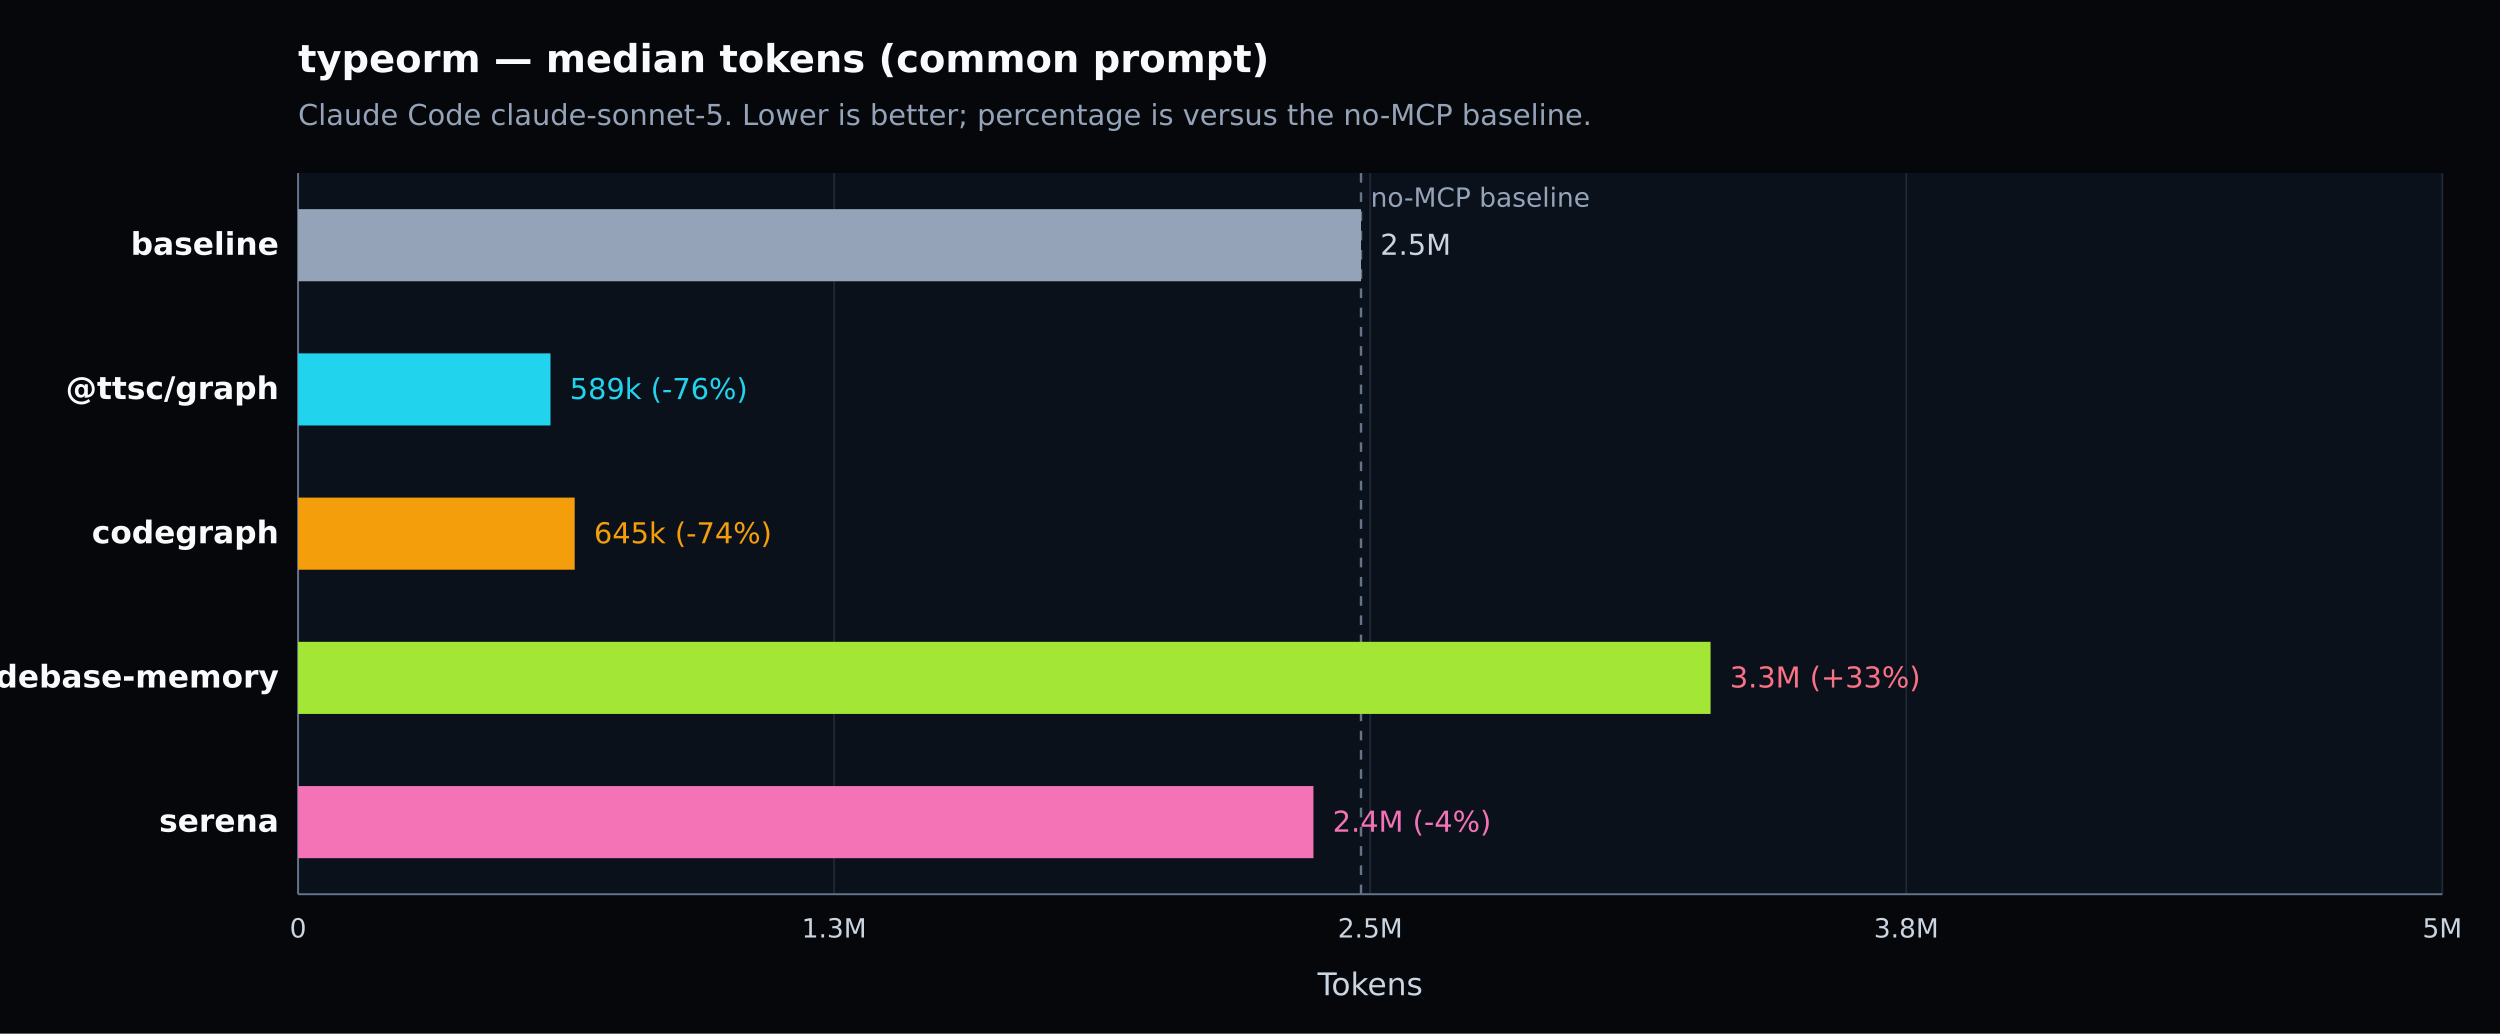
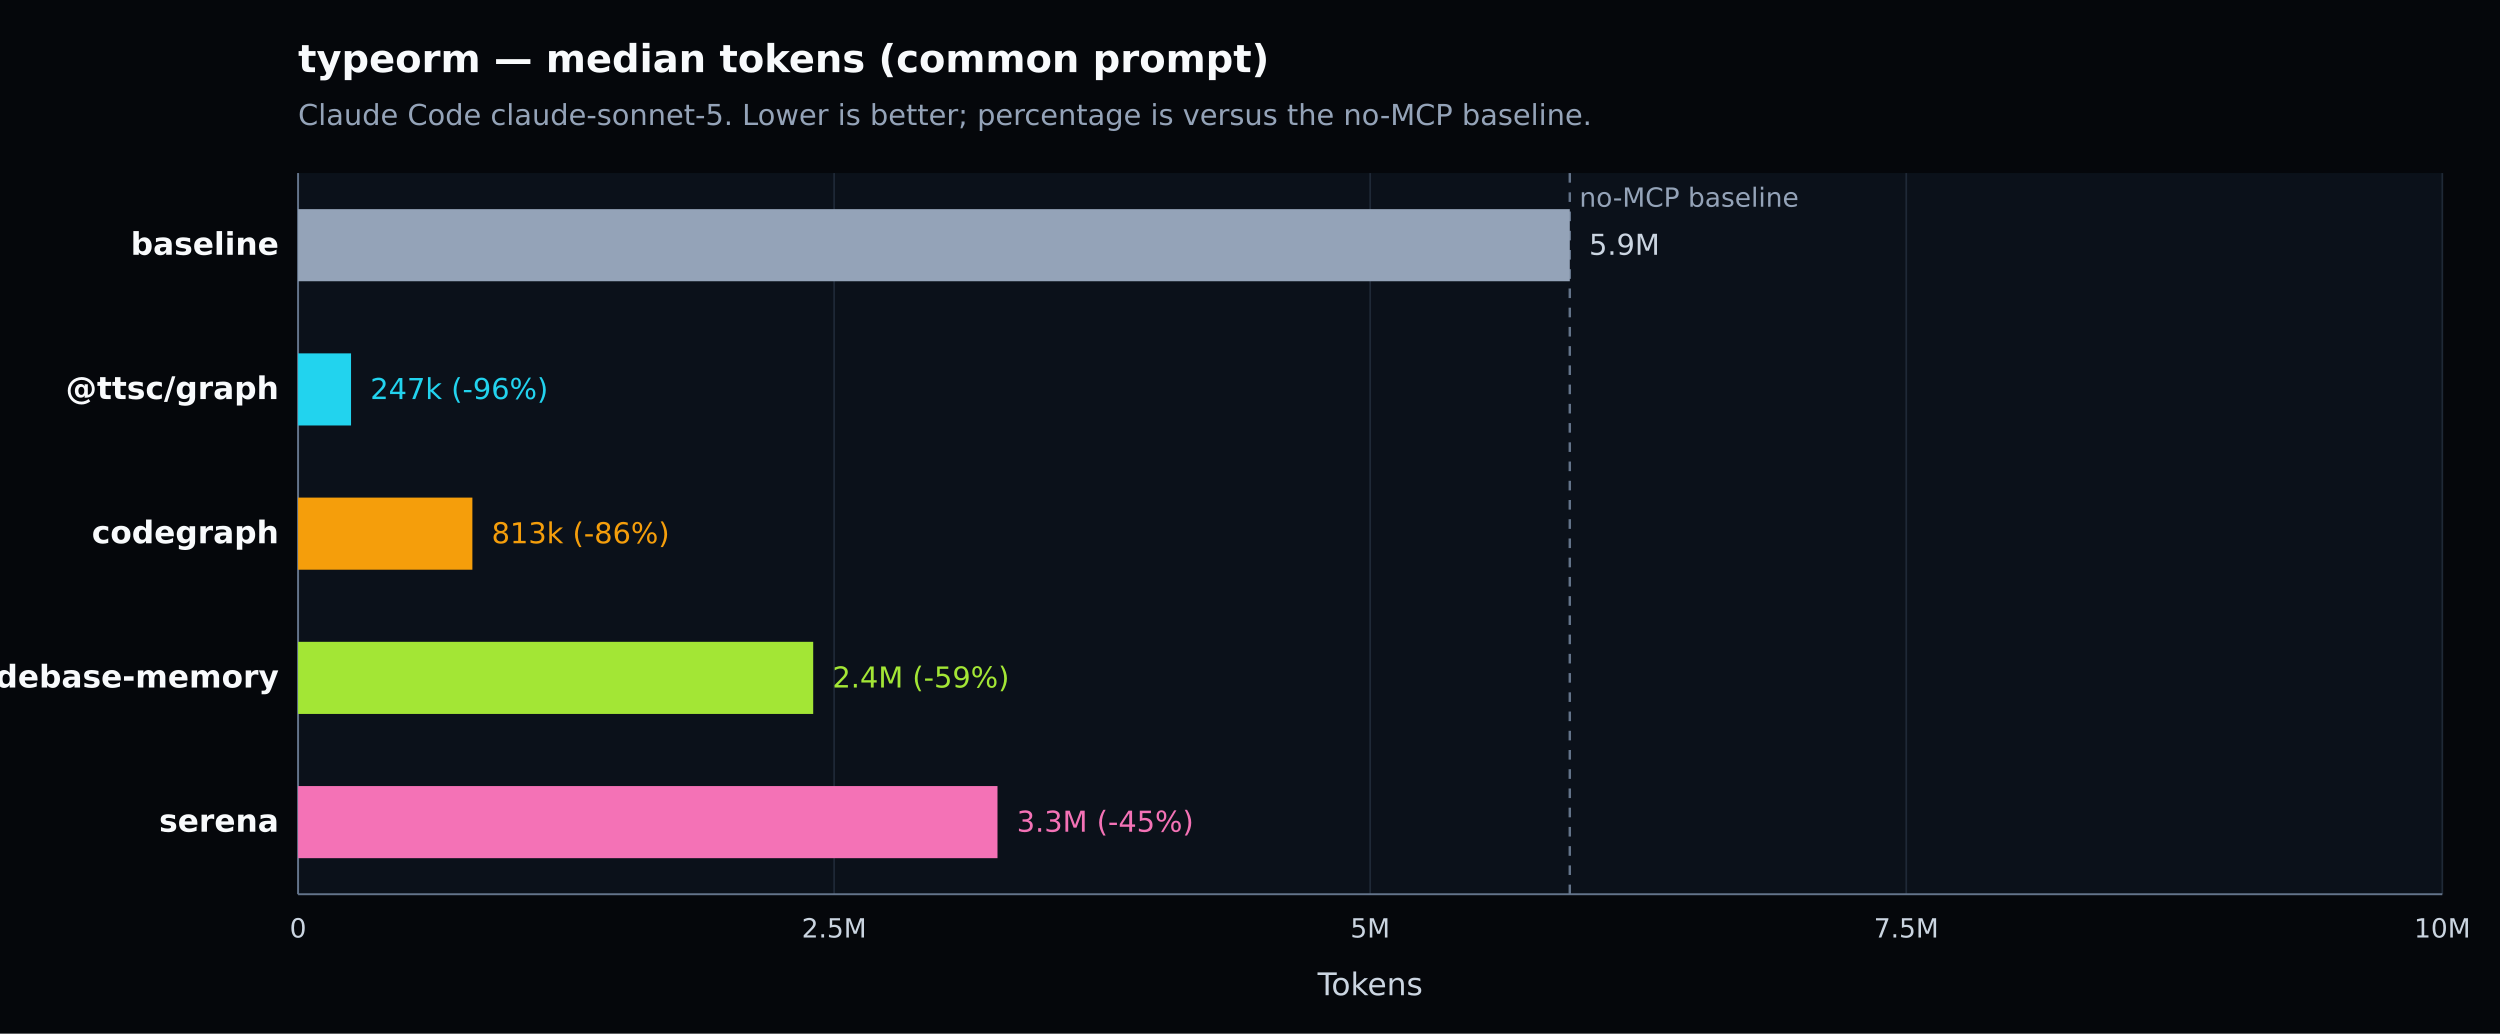
<svg xmlns="http://www.w3.org/2000/svg" width="1040" height="430" viewBox="0 0 1040 430" version="1.1" role="img" aria-label="typeorm — median tokens (common prompt). Claude Code claude-sonnet-5. Lower is better; percentage is versus the no-MCP baseline.">
  <defs>
    <style type="text/css">
   *{stroke-linejoin:round;stroke-linecap:butt}
   text{font-family:DejaVu Sans, Arial, sans-serif}
  </style>
  </defs>
  <g>
    <path d="M 0 430 L 1040 430 L 1040 0 L 0 0 z" style="fill:#05070b" />
    <text x="124" y="30" style="fill:#f8fafc;font-size:16px;font-weight:600">typeorm — median tokens (common prompt)</text>
    <text x="124" y="52" style="fill:#94a3b8;font-size:12px">Claude Code claude-sonnet-5. Lower is better; percentage is versus the no-MCP baseline.</text>
    <path d="M 124 72 L 1016 72 L 1016 372 L 124 372 z" style="fill:#0b111a" />
    <g>
      <path d="M 124.000 72 L 124.000 372" style="fill:none;stroke:#1f2937;stroke-width:0.7" />
      <text x="124.000" y="390" style="fill:#cbd5e1;font-size:11px;text-anchor:middle">0</text>
    </g>
    <g>
      <path d="M 347.000 72 L 347.000 372" style="fill:none;stroke:#1f2937;stroke-width:0.7" />
-       <text x="347.000" y="390" style="fill:#cbd5e1;font-size:11px;text-anchor:middle">1.3M</text>
+       <text x="347.000" y="390" style="fill:#cbd5e1;font-size:11px;text-anchor:middle">2.5M</text>
    </g>
    <g>
      <path d="M 570.000 72 L 570.000 372" style="fill:none;stroke:#1f2937;stroke-width:0.7" />
-       <text x="570.000" y="390" style="fill:#cbd5e1;font-size:11px;text-anchor:middle">2.5M</text>
+       <text x="570.000" y="390" style="fill:#cbd5e1;font-size:11px;text-anchor:middle">5M</text>
    </g>
    <g>
      <path d="M 793.000 72 L 793.000 372" style="fill:none;stroke:#1f2937;stroke-width:0.7" />
-       <text x="793.000" y="390" style="fill:#cbd5e1;font-size:11px;text-anchor:middle">3.8M</text>
+       <text x="793.000" y="390" style="fill:#cbd5e1;font-size:11px;text-anchor:middle">7.5M</text>
    </g>
    <g>
      <path d="M 1016.000 72 L 1016.000 372" style="fill:none;stroke:#1f2937;stroke-width:0.7" />
-       <text x="1016.000" y="390" style="fill:#cbd5e1;font-size:11px;text-anchor:middle">5M</text>
+       <text x="1016.000" y="390" style="fill:#cbd5e1;font-size:11px;text-anchor:middle">10M</text>
    </g>
    <path d="M 124 372 L 1016 372" style="fill:none;stroke:#64748b;stroke-width:0.8" />
    <path d="M 124 72 L 124 372" style="fill:none;stroke:#64748b;stroke-width:0.8" />
    <text x="570.000" y="414" style="fill:#cbd5e1;font-size:13px;text-anchor:middle">Tokens</text>
-     <line x1="566.181" y1="72" x2="566.181" y2="372" style="stroke:#64748b;stroke-width:1;stroke-dasharray:4 4" />
-     <text x="570.181" y="86" style="fill:#94a3b8;font-size:11px">no-MCP baseline</text>
+     <line x1="653.031" y1="72" x2="653.031" y2="372" style="stroke:#64748b;stroke-width:1;stroke-dasharray:4 4" />
+     <text x="657.031" y="86" style="fill:#94a3b8;font-size:11px">no-MCP baseline</text>
    <g>
      <text x="116" y="106.000" style="fill:#f8fafc;font-size:13px;font-weight:600;text-anchor:end">baseline</text>
-       <rect x="124" y="87.000" width="442.181" height="30" style="fill:#94a3b8" />
-       <text x="574.181" y="106.000" style="fill:#cbd5e1;font-size:12px">2.5M</text>
+       <rect x="124" y="87.000" width="529.031" height="30" style="fill:#94a3b8" />
+       <text x="661.031" y="106.000" style="fill:#cbd5e1;font-size:12px">5.9M</text>
    </g>
    <g>
      <text x="116" y="166.000" style="fill:#f8fafc;font-size:13px;font-weight:600;text-anchor:end">@ttsc/graph</text>
-       <rect x="124" y="147.000" width="105.004" height="30" style="fill:#22d3ee" />
-       <text x="237.004" y="166.000" style="fill:#22d3ee;font-size:12px">589k (-76%)</text>
+       <rect x="124" y="147.000" width="22.033" height="30" style="fill:#22d3ee" />
+       <text x="154.033" y="166.000" style="fill:#22d3ee;font-size:12px">247k (-96%)</text>
    </g>
    <g>
      <text x="116" y="226.000" style="fill:#f8fafc;font-size:13px;font-weight:600;text-anchor:end">codegraph</text>
-       <rect x="124" y="207.000" width="115.070" height="30" style="fill:#f59e0b" />
-       <text x="247.070" y="226.000" style="fill:#f59e0b;font-size:12px">645k (-74%)</text>
+       <rect x="124" y="207.000" width="72.511" height="30" style="fill:#f59e0b" />
+       <text x="204.511" y="226.000" style="fill:#f59e0b;font-size:12px">813k (-86%)</text>
    </g>
    <g>
      <text x="116" y="286.000" style="fill:#f8fafc;font-size:13px;font-weight:600;text-anchor:end">codebase-memory</text>
-       <rect x="124" y="267.000" width="587.602" height="30" style="fill:#a3e635" />
-       <text x="719.602" y="286.000" style="fill:#fb7185;font-size:12px">3.3M (+33%)</text>
+       <rect x="124" y="267.000" width="214.291" height="30" style="fill:#a3e635" />
+       <text x="346.291" y="286.000" style="fill:#a3e635;font-size:12px">2.4M (-59%)</text>
    </g>
    <g>
      <text x="116" y="346.000" style="fill:#f8fafc;font-size:13px;font-weight:600;text-anchor:end">serena</text>
-       <rect x="124" y="327.000" width="422.393" height="30" style="fill:#f472b6" />
-       <text x="554.393" y="346.000" style="fill:#f472b6;font-size:12px">2.4M (-4%)</text>
+       <rect x="124" y="327.000" width="290.960" height="30" style="fill:#f472b6" />
+       <text x="422.960" y="346.000" style="fill:#f472b6;font-size:12px">3.3M (-45%)</text>
    </g>
  </g>
</svg>
